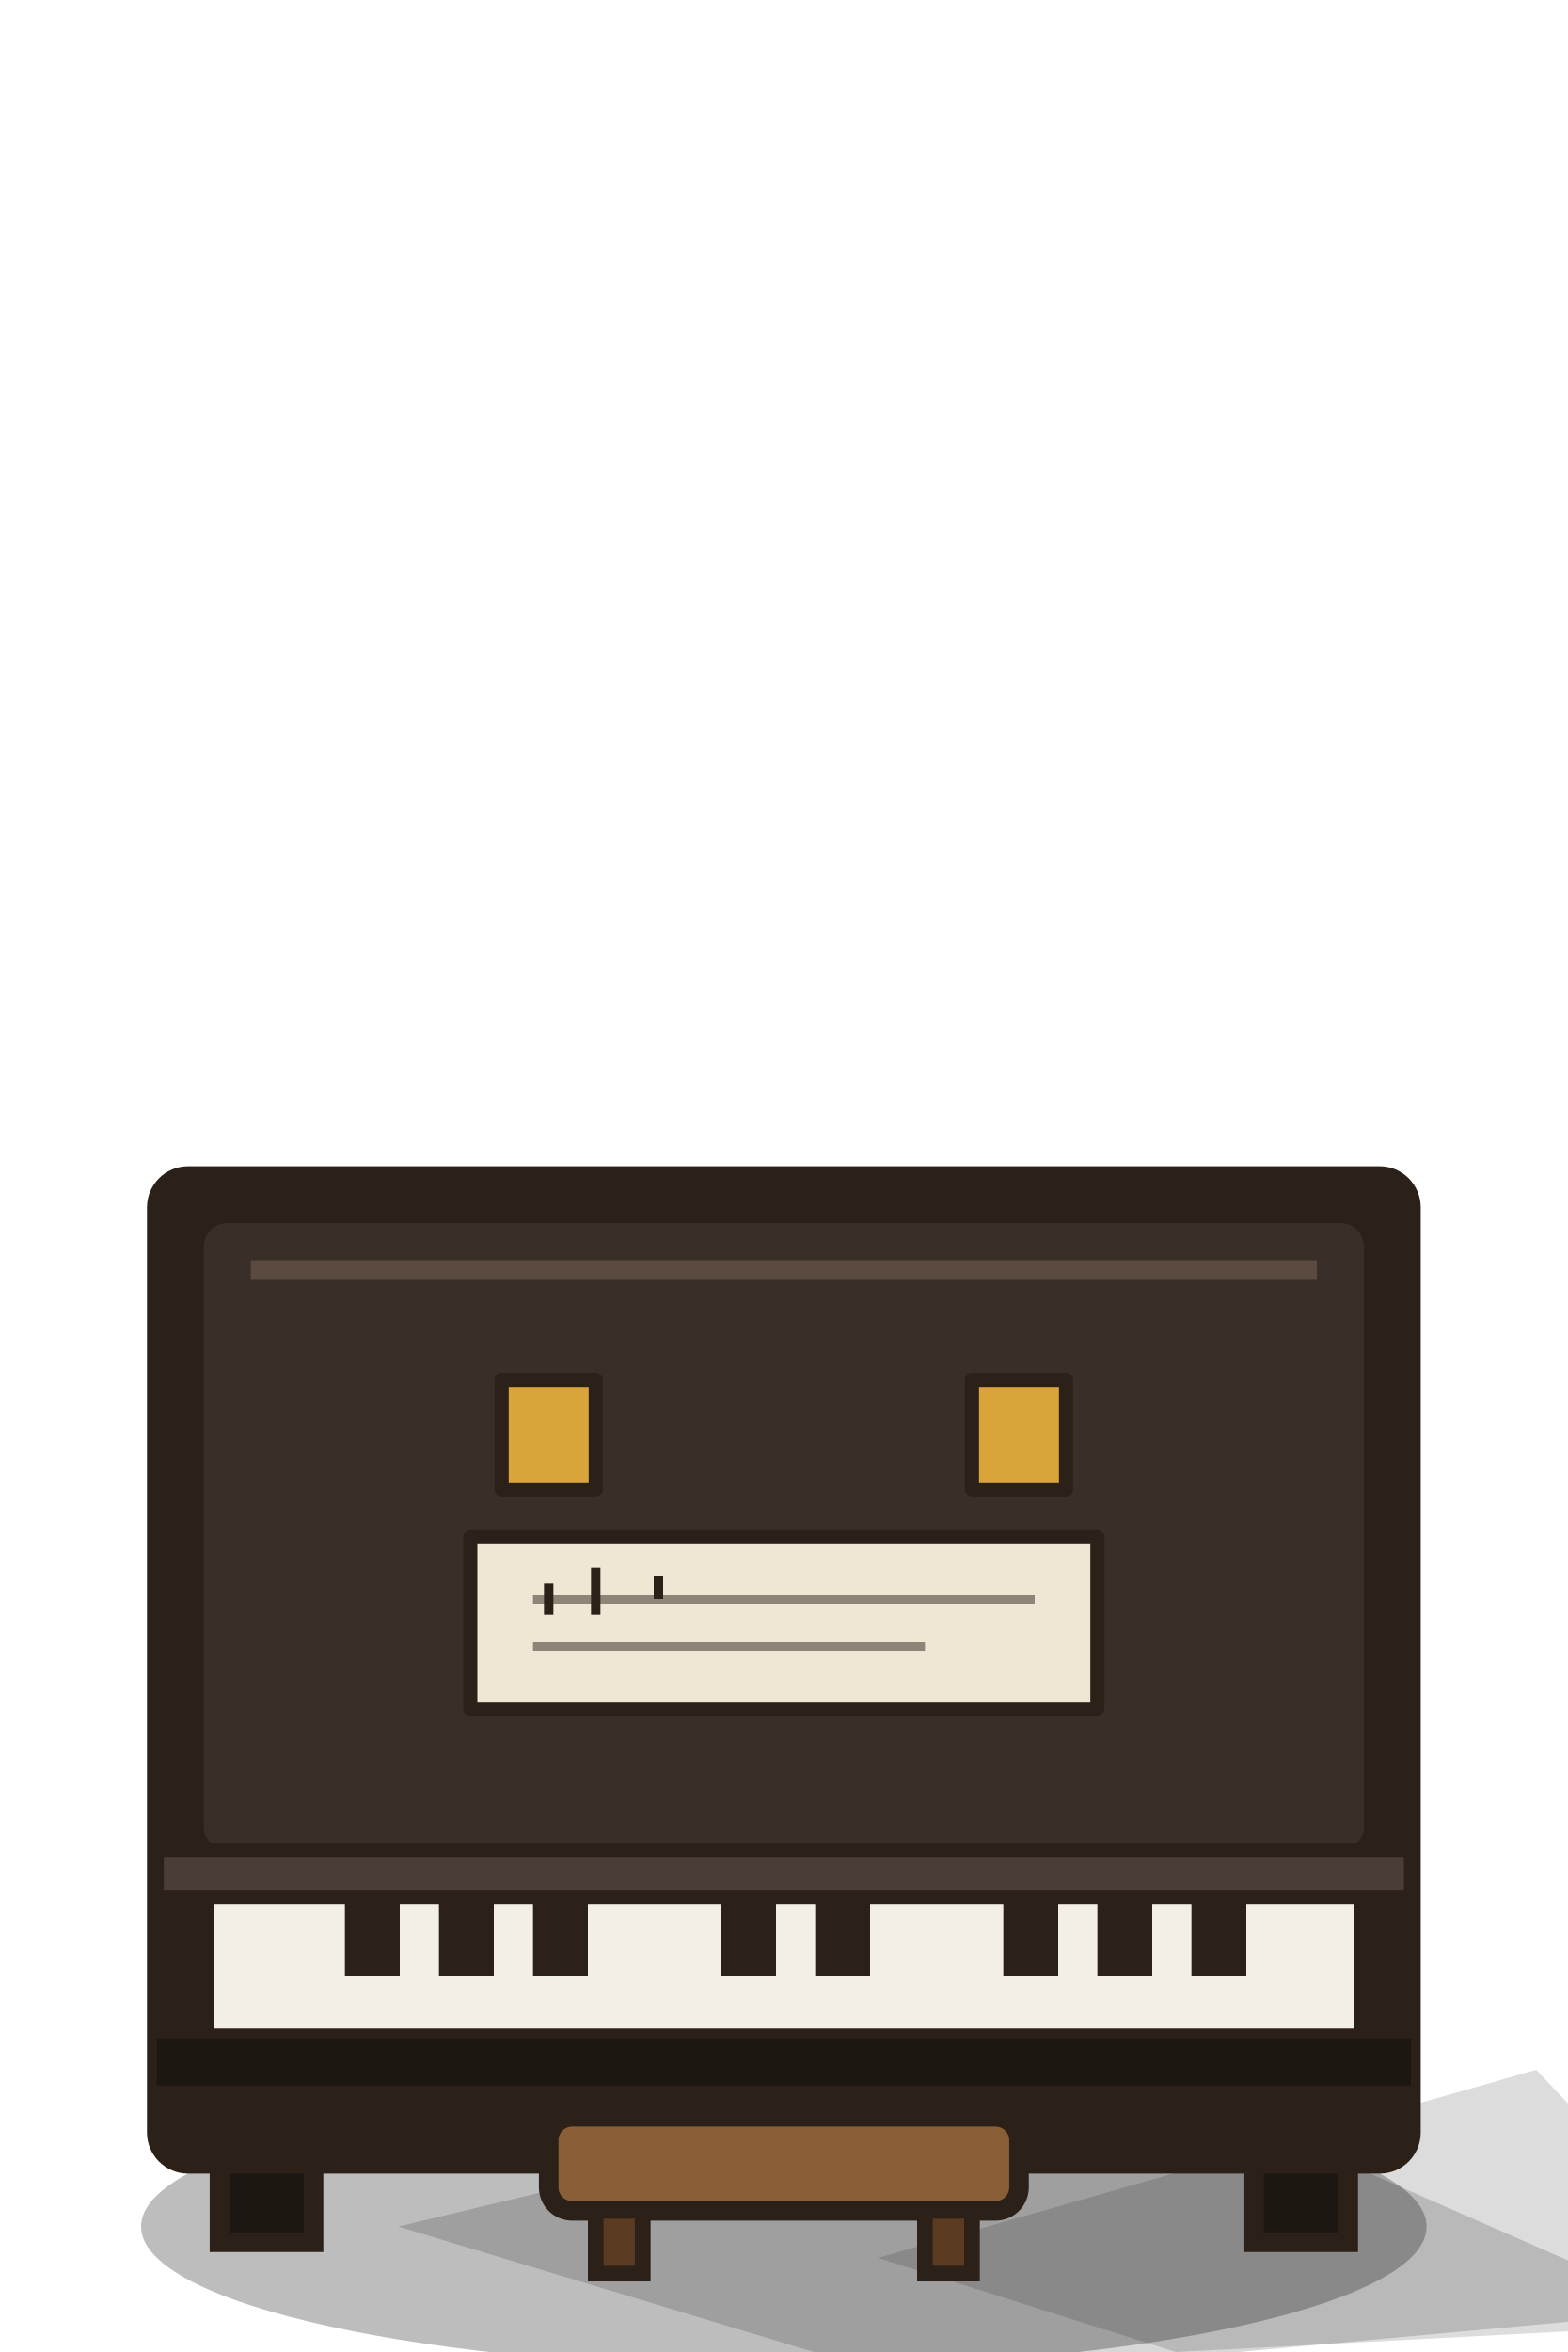
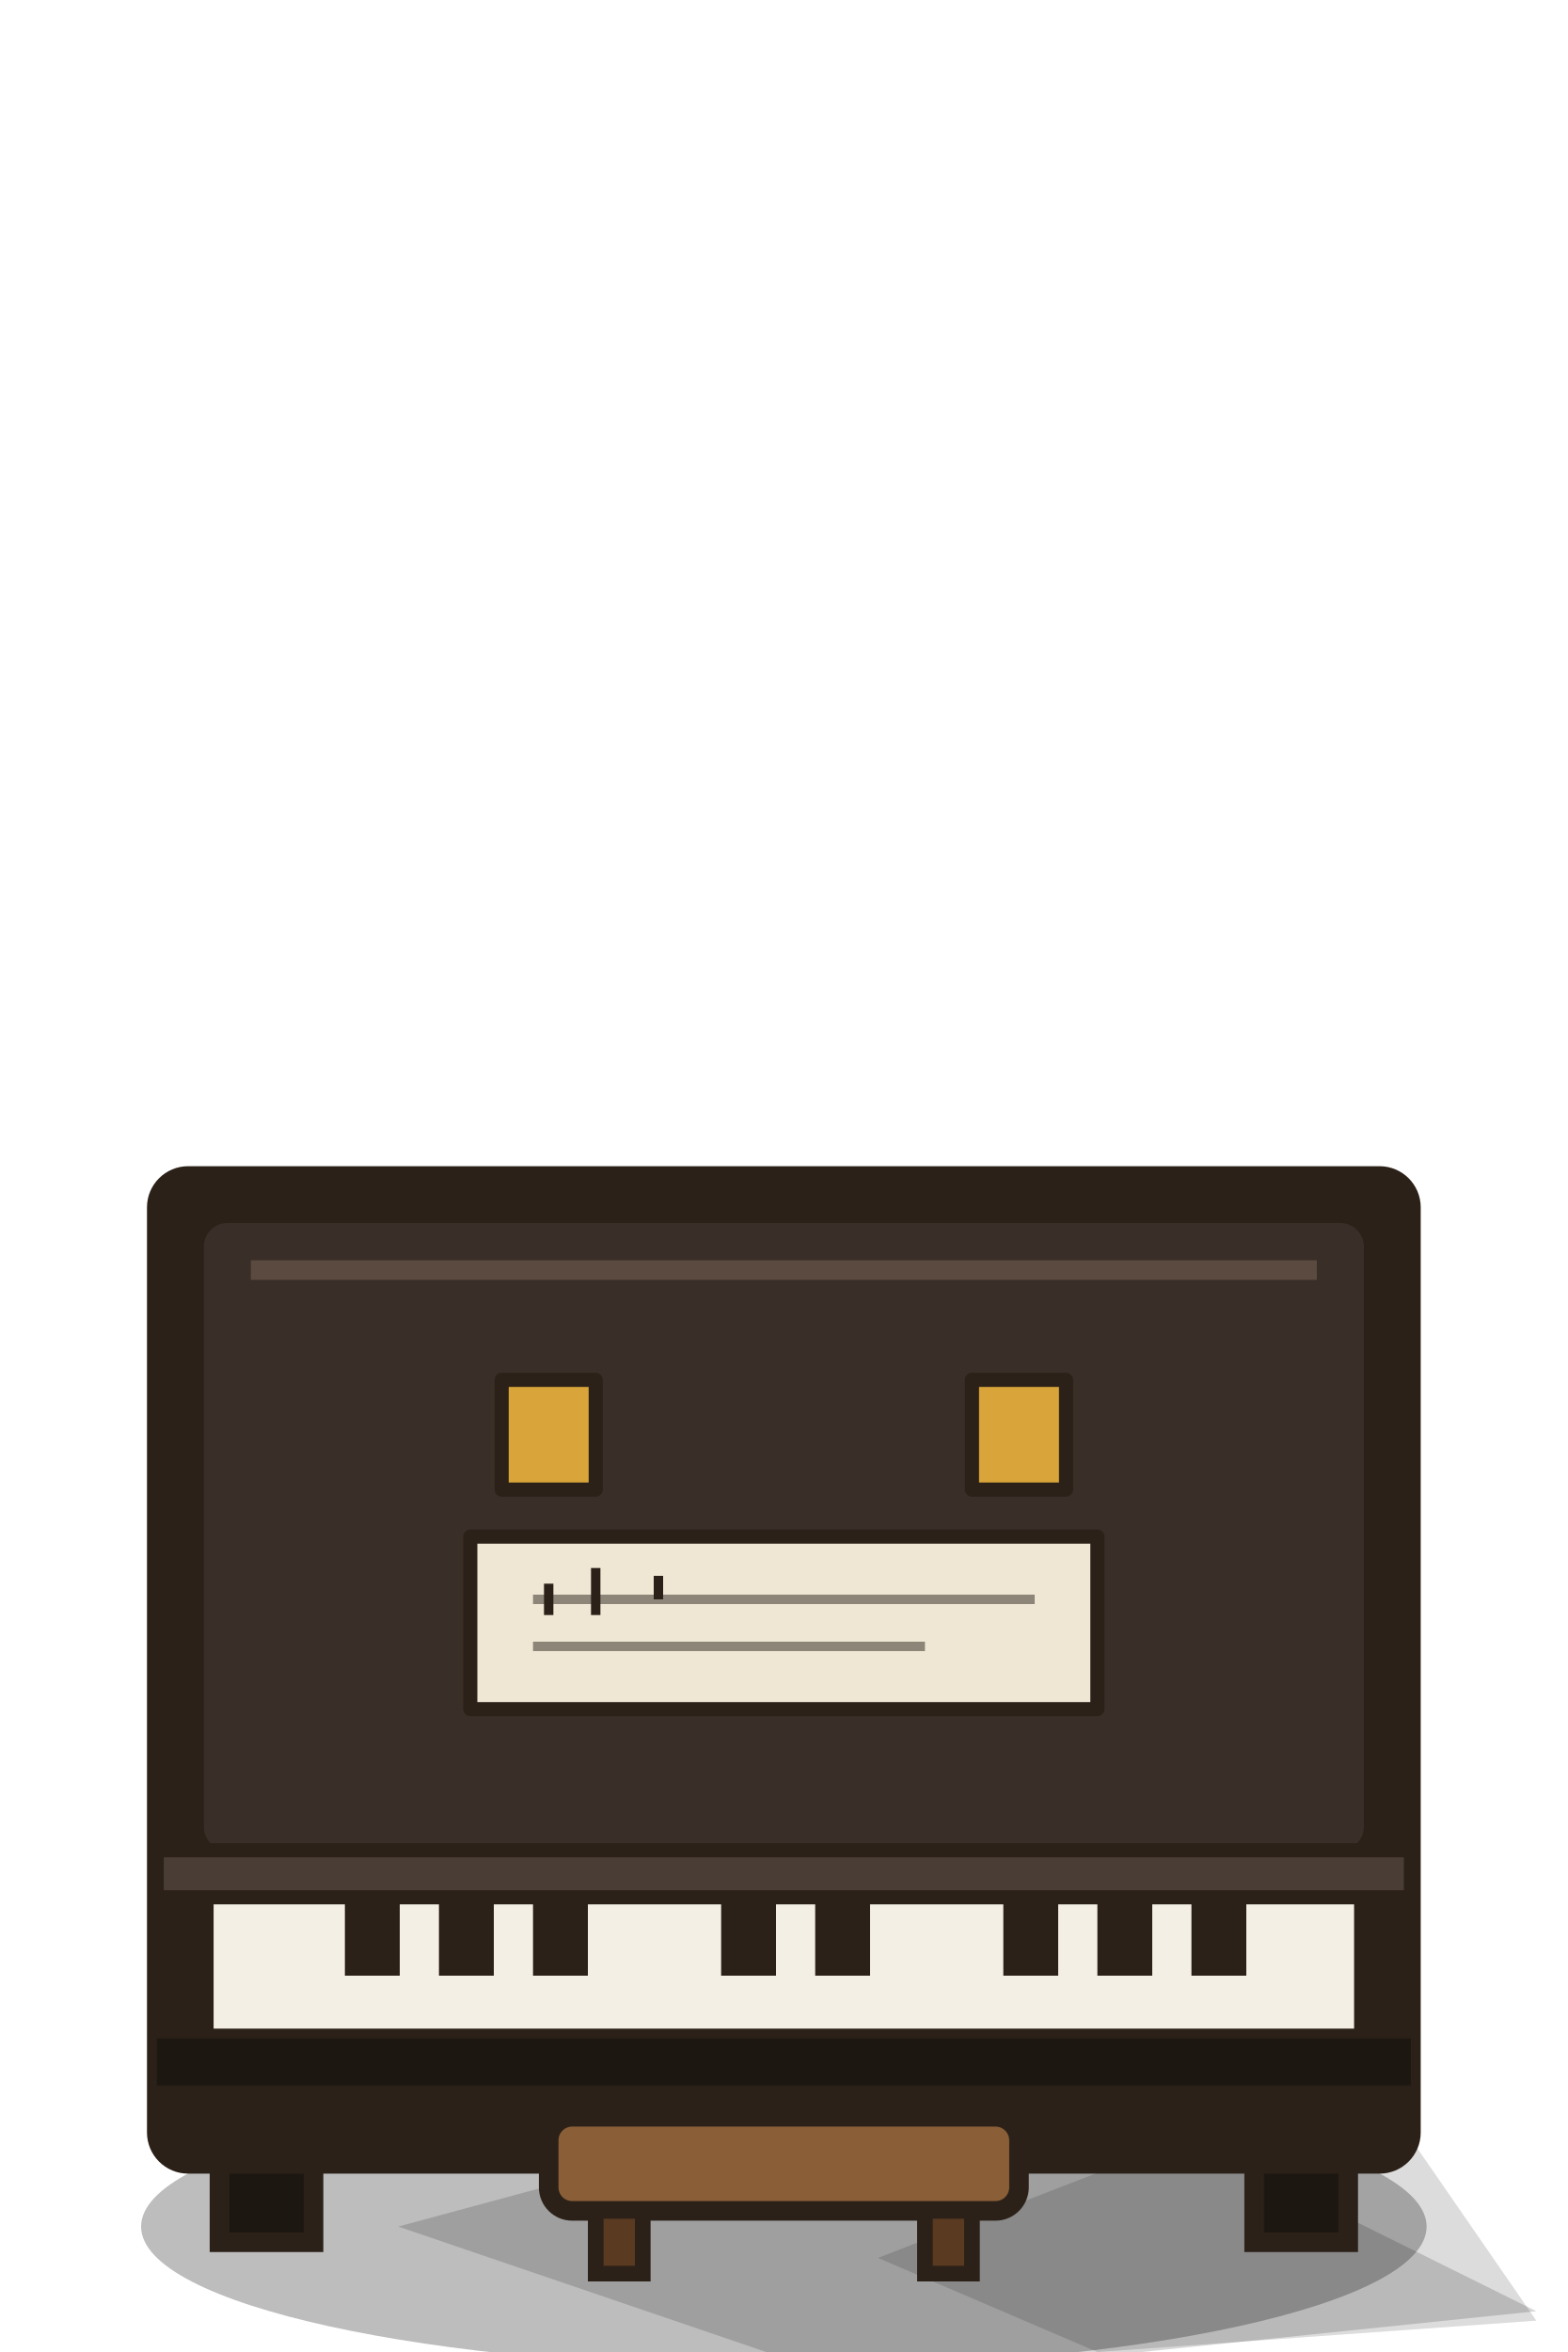
<svg xmlns="http://www.w3.org/2000/svg" width="200" height="300" viewBox="0 0 200 300">
-   <path d="M50.8,284 L141.0,262.4 L214.8,294.8 L116.4,303.8 Z" fill="#000" opacity=".16" />
+   <path d="M50.8,284 L130.7,262.4 L196,294.8 L108.9,303.8 Z" fill="#000" opacity=".16" />
  <ellipse cx="100" cy="284" rx="82" ry="18" fill="#000" opacity=".26" />
-   <path d="M112,288 L196,264 L226,296 L150,300 Z" fill="#000" opacity=".14" />
+   <path d="M112,288 L173.9,264 L196,296 L140,300 Z" fill="#000" opacity=".14" />
  <rect x="20" y="150" width="160" height="126" rx="4" fill="#2b2118" stroke="#2b2118" stroke-width="2.5" stroke-linejoin="round" stroke-linecap="round" />
  <rect x="26" y="156" width="148" height="80" rx="3" fill="#3a2e28" />
  <path d="M32,162 h136" stroke="#5a4a40" stroke-width="2.5" />
  <rect x="26" y="240" width="148" height="20" fill="#f4efe4" stroke="#2b2118" stroke-width="2.5" stroke-linejoin="round" stroke-linecap="round" />
  <rect x="44" y="240" width="7" height="12" fill="#2b2118" />
  <rect x="56" y="240" width="7" height="12" fill="#2b2118" />
  <rect x="68" y="240" width="7" height="12" fill="#2b2118" />
  <rect x="92" y="240" width="7" height="12" fill="#2b2118" />
  <rect x="104" y="240" width="7" height="12" fill="#2b2118" />
  <rect x="128" y="240" width="7" height="12" fill="#2b2118" />
  <rect x="140" y="240" width="7" height="12" fill="#2b2118" />
  <rect x="152" y="240" width="7" height="12" fill="#2b2118" />
  <rect x="20" y="236" width="160" height="6" fill="#4a3d36" stroke="#2b2118" stroke-width="1.8" stroke-linejoin="round" stroke-linecap="round" />
  <rect x="20" y="260" width="160" height="6" fill="#1d1712" />
  <g stroke="#2b2118" stroke-width="2.5">
    <rect x="28" y="276" width="12" height="10" fill="#1d1712" />
    <rect x="160" y="276" width="12" height="10" fill="#1d1712" />
  </g>
  <path d="M60,196 h80 v22 h-80z" fill="#efe6d4" stroke="#2b2118" stroke-width="1.8" stroke-linejoin="round" stroke-linecap="round" />
  <path d="M68,204 h64 M68,210 h50" stroke="#8c8578" stroke-width="1.2" />
  <path d="M70,206 l0,-4 M76,206 l0,-6 M84,204 l0,-3" stroke="#2b2118" stroke-width="1.2" />
  <path d="M64,176 h12 v14 h-12z" fill="#d9a53a" stroke="#2b2118" stroke-width="1.8" stroke-linejoin="round" stroke-linecap="round" />
  <path d="M124,176 h12 v14 h-12z" fill="#d9a53a" stroke="#2b2118" stroke-width="1.8" stroke-linejoin="round" stroke-linecap="round" />
  <rect x="70" y="270" width="60" height="12" rx="3" fill="#8a5f38" stroke="#2b2118" stroke-width="2.5" stroke-linejoin="round" stroke-linecap="round" />
  <g stroke="#2b2118" stroke-width="2">
    <rect x="76" y="282" width="6" height="8" fill="#5a3a20" />
    <rect x="118" y="282" width="6" height="8" fill="#5a3a20" />
  </g>
</svg>
